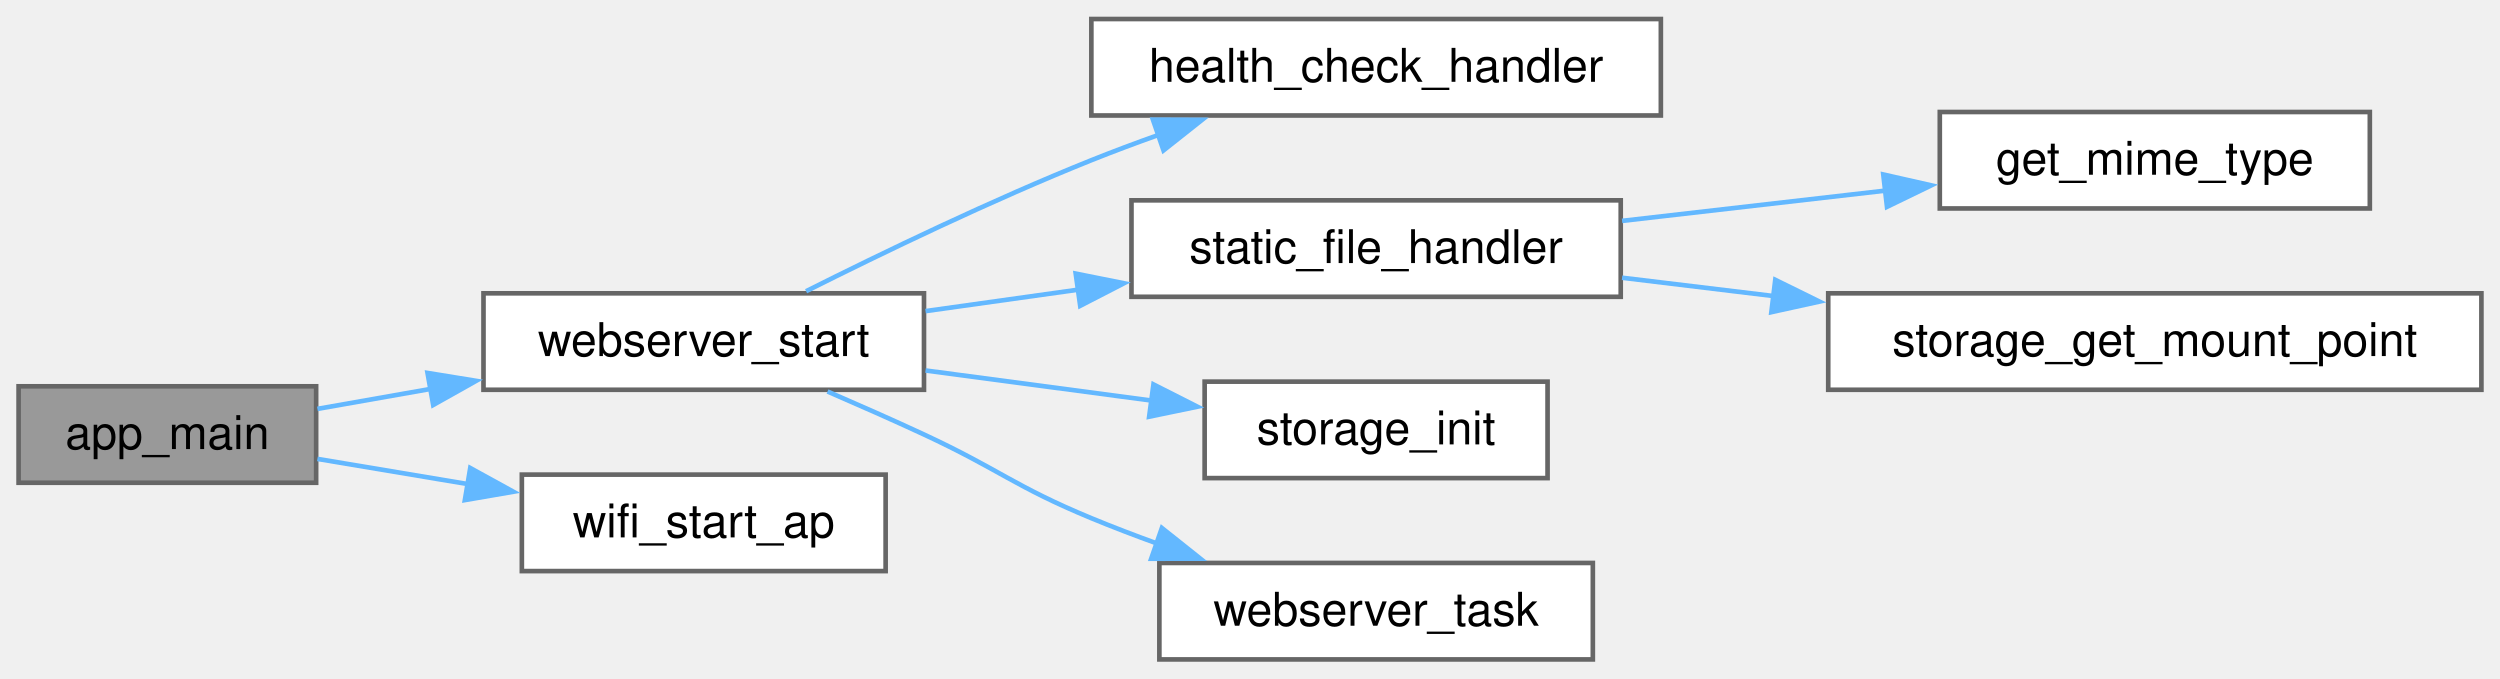
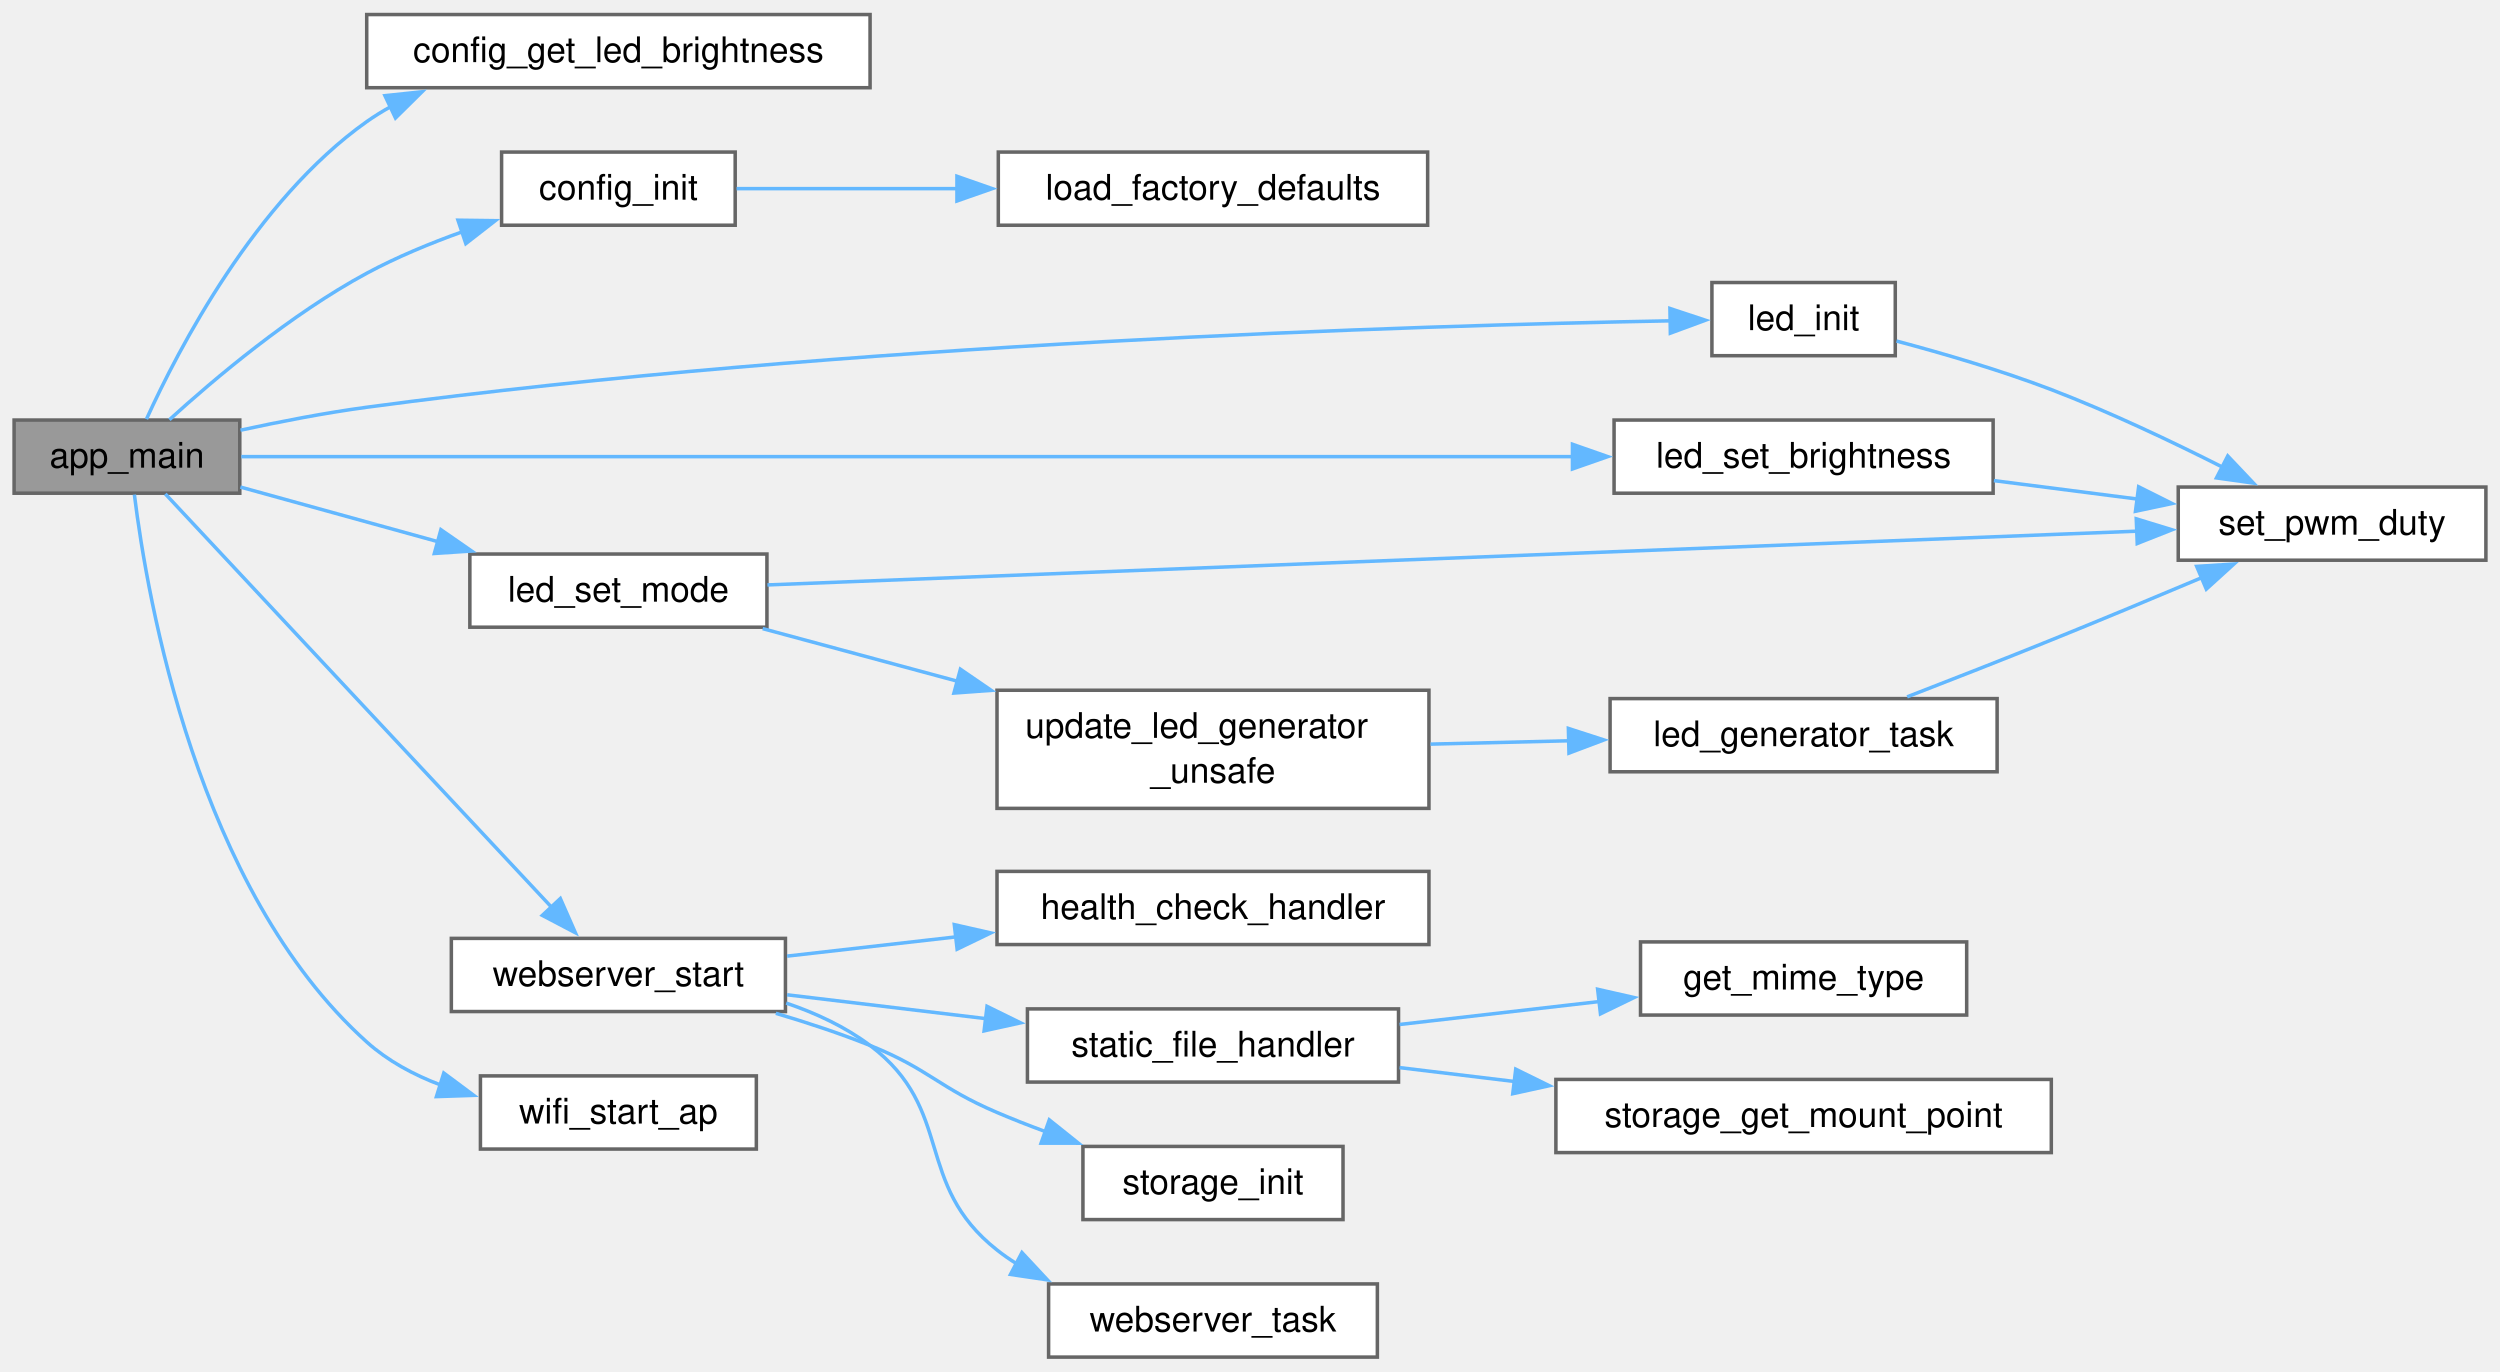
- <svg xmlns="http://www.w3.org/2000/svg" xmlns:xlink="http://www.w3.org/1999/xlink" width="538pt" height="146pt" viewBox="0.00 0.00 537.75 145.75">
-   <g id="graph0" class="graph" transform="scale(1 1) rotate(0) translate(4 141.75)">
+ <svg xmlns="http://www.w3.org/2000/svg" xmlns:xlink="http://www.w3.org/1999/xlink" width="709pt" height="389pt" viewBox="0.00 0.00 709.00 388.75">
+   <g id="graph0" class="graph" transform="scale(1 1) rotate(0) translate(4 384.75)">
    <g id="Node000001" class="node">
      <g id="a_Node000001">
        <a xlink:title="Main entry point for the DMX Interface application.">
-           <polygon fill="#999999" stroke="#666666" points="64,-58.75 0,-58.75 0,-38 64,-38 64,-58.75" />
-           <text text-anchor="middle" x="32" y="-45.25" font-family="Helvetica,sans-Serif" font-size="10.00">app_main</text>
+           <polygon fill="#999999" stroke="#666666" points="64,-265.75 0,-265.75 0,-245 64,-245 64,-265.75" />
+           <text text-anchor="middle" x="32" y="-252.25" font-family="Helvetica,sans-Serif" font-size="10.00">app_main</text>
        </a>
      </g>
    </g>
    <g id="Node000002" class="node">
      <g id="a_Node000002">
-         <a xlink:href="web__server_8c.html#aaeff4de8303b44312aa851f3b7211b1d" target="_top" xlink:title="Initialize and start the HTTP web server.">
-           <polygon fill="white" stroke="#666666" points="194.75,-78.75 100,-78.75 100,-58 194.75,-58 194.75,-78.75" />
-           <text text-anchor="middle" x="147.38" y="-65.25" font-family="Helvetica,sans-Serif" font-size="10.00">webserver_start</text>
+         <a xlink:href="config_8c.html#a30bb8db7736fceae486f36005a411f5e" target="_top" xlink:title="Gets the current status LED brightness level.">
+           <polygon fill="white" stroke="#666666" points="242.75,-380.75 100,-380.75 100,-360 242.75,-360 242.75,-380.75" />
+           <text text-anchor="middle" x="171.38" y="-367.25" font-family="Helvetica,sans-Serif" font-size="10.00">config_get_led_brightness</text>
        </a>
      </g>
    </g>
    <g id="edge1_Node000001_Node000002" class="edge">
      <g id="a_edge1_Node000001_Node000002">
        <a xlink:title=" ">
-           <path fill="none" stroke="#63b8ff" d="M64.28,-53.89C71.94,-55.24 80.37,-56.73 88.83,-58.22" />
-           <polygon fill="#63b8ff" stroke="#63b8ff" points="87.96,-61.62 98.42,-59.92 89.18,-54.73 87.96,-61.62" />
+           <path fill="none" stroke="#63b8ff" d="M37.54,-266.02C46.51,-285.73 68.39,-327.96 100,-350.38 102.19,-351.92 104.49,-353.35 106.88,-354.67" />
+           <polygon fill="#63b8ff" stroke="#63b8ff" points="105.17,-357.74 115.7,-358.85 108.16,-351.41 105.17,-357.74" />
+         </a>
+       </g>
+     </g>
+     <g id="Node000003" class="node">
+       <g id="a_Node000003">
+         <a xlink:href="config_8c.html#ace6647db1f20678900580f60562dea57" target="_top" xlink:title="Initializes the configuration component. Sets up internal mutexes and initializes the underlying NVS ...">
+           <polygon fill="white" stroke="#666666" points="204.5,-341.75 138.25,-341.75 138.25,-321 204.5,-321 204.5,-341.75" />
+           <text text-anchor="middle" x="171.38" y="-328.25" font-family="Helvetica,sans-Serif" font-size="10.00">config_init</text>
+         </a>
+       </g>
+     </g>
+     <g id="edge2_Node000001_Node000003" class="edge">
+       <g id="a_edge2_Node000001_Node000003">
+         <a xlink:title=" ">
+           <path fill="none" stroke="#63b8ff" d="M44.04,-265.84C56.7,-277.36 78.48,-295.78 100,-307.38 108.49,-311.95 118.03,-315.9 127.27,-319.2" />
+           <polygon fill="#63b8ff" stroke="#63b8ff" points="125.88,-322.43 136.47,-322.29 128.11,-315.79 125.88,-322.43" />
+         </a>
+       </g>
+     </g>
+     <g id="Node000005" class="node">
+       <g id="a_Node000005">
+         <a xlink:href="led_8c.html#aa976cc2095f7fc9974208fde3db3ca5e" target="_top" xlink:title="Initializes the LEDC peripheral for the status LED.">
+           <polygon fill="white" stroke="#666666" points="533.5,-304.75 481.5,-304.75 481.5,-284 533.5,-284 533.5,-304.75" />
+           <text text-anchor="middle" x="507.5" y="-291.25" font-family="Helvetica,sans-Serif" font-size="10.00">led_init</text>
+         </a>
+       </g>
+     </g>
+     <g id="edge4_Node000001_Node000005" class="edge">
+       <g id="a_edge4_Node000001_Node000005">
+         <a xlink:title=" ">
+           <path fill="none" stroke="#63b8ff" d="M64.2,-262.87C75.42,-265.31 88.22,-267.79 100,-269.38 235.47,-287.6 398.14,-292.55 469.69,-293.89" />
+           <polygon fill="#63b8ff" stroke="#63b8ff" points="469.59,-297.39 479.65,-294.06 469.71,-290.39 469.59,-297.39" />
+         </a>
+       </g>
+     </g>
+     <g id="Node000007" class="node">
+       <g id="a_Node000007">
+         <a xlink:href="led_8c.html#a0e14d5bbab37c68be83bb93f0327c328" target="_top" xlink:title="Dynamically updates the LED maximum brightness.">
+           <polygon fill="white" stroke="#666666" points="561.25,-265.75 453.75,-265.75 453.75,-245 561.25,-245 561.25,-265.75" />
+           <text text-anchor="middle" x="507.5" y="-252.25" font-family="Helvetica,sans-Serif" font-size="10.00">led_set_brightness</text>
+         </a>
+       </g>
+     </g>
+     <g id="edge6_Node000001_Node000007" class="edge">
+       <g id="a_edge6_Node000001_Node000007">
+         <a xlink:title=" ">
+           <path fill="none" stroke="#63b8ff" d="M64.43,-255.38C141.1,-255.38 338.96,-255.38 441.98,-255.38" />
+           <polygon fill="#63b8ff" stroke="#63b8ff" points="441.95,-258.88 451.95,-255.38 441.95,-251.88 441.95,-258.88" />
+         </a>
+       </g>
+     </g>
+     <g id="Node000008" class="node">
+       <g id="a_Node000008">
+         <a xlink:href="led_8c.html#a9b0c70ca11b0bdd9e2ea1ec47ba472c4" target="_top" xlink:title="Sets the current operational mode of the LED.">
+           <polygon fill="white" stroke="#666666" points="213.5,-227.75 129.25,-227.75 129.25,-207 213.5,-207 213.5,-227.75" />
+           <text text-anchor="middle" x="171.38" y="-214.25" font-family="Helvetica,sans-Serif" font-size="10.00">led_set_mode</text>
+         </a>
+       </g>
+     </g>
+     <g id="edge8_Node000001_Node000008" class="edge">
+       <g id="a_edge8_Node000001_Node000008">
+         <a xlink:title=" ">
+           <path fill="none" stroke="#63b8ff" d="M64.17,-246.75C80.7,-242.18 101.42,-236.45 120.15,-231.27" />
+           <polygon fill="#63b8ff" stroke="#63b8ff" points="121.04,-234.65 129.75,-228.61 119.18,-227.91 121.04,-234.65" />
+         </a>
+       </g>
+     </g>
+     <g id="Node000011" class="node">
+       <g id="a_Node000011">
+         <a xlink:href="web__server_8c.html#aaeff4de8303b44312aa851f3b7211b1d" target="_top" xlink:title="Initialize and start the HTTP web server.">
+           <polygon fill="white" stroke="#666666" points="218.75,-118.75 124,-118.75 124,-98 218.75,-98 218.75,-118.75" />
+           <text text-anchor="middle" x="171.38" y="-105.25" font-family="Helvetica,sans-Serif" font-size="10.00">webserver_start</text>
+         </a>
+       </g>
+     </g>
+     <g id="edge13_Node000001_Node000011" class="edge">
+       <g id="a_edge13_Node000001_Node000011">
+         <a xlink:title=" ">
+           <path fill="none" stroke="#63b8ff" d="M42.88,-244.8C65.84,-220.24 123.06,-159.01 152.4,-127.61" />
+           <polygon fill="#63b8ff" stroke="#63b8ff" points="154.91,-130.05 159.18,-120.35 149.8,-125.27 154.91,-130.05" />
+         </a>
+       </g>
+     </g>
+     <g id="Node000018" class="node">
+       <g id="a_Node000018">
+         <a xlink:href="wifi_8c.html#a66fa0d239961fd0c9570a9eef7ee74cc" target="_top" xlink:title="Start WiFi Access Point (AP) mode.">
+           <polygon fill="white" stroke="#666666" points="210.5,-79.75 132.25,-79.75 132.25,-59 210.5,-59 210.5,-79.75" />
+           <text text-anchor="middle" x="171.38" y="-66.25" font-family="Helvetica,sans-Serif" font-size="10.00">wifi_start_ap</text>
+         </a>
+       </g>
+     </g>
+     <g id="edge20_Node000001_Node000018" class="edge">
+       <g id="a_edge20_Node000001_Node000018">
+         <a xlink:title=" ">
+           <path fill="none" stroke="#63b8ff" d="M34.11,-244.61C37.74,-215.16 51.92,-132.58 100,-89.38 105.97,-84.01 113.29,-80.07 120.91,-77.19" />
+           <polygon fill="#63b8ff" stroke="#63b8ff" points="121.86,-80.56 130.36,-74.23 119.77,-73.88 121.86,-80.56" />
+         </a>
+       </g>
+     </g>
+     <g id="Node000004" class="node">
+       <g id="a_Node000004">
+         <a xlink:href="config_8c.html#ae211c3834b90a3f0d253ae52051471e0" target="_top" xlink:title="Restores all configuration fields to their factory-defined values in RAM.">
+           <polygon fill="white" stroke="#666666" points="400.88,-341.75 279.12,-341.75 279.12,-321 400.88,-321 400.88,-341.75" />
+           <text text-anchor="middle" x="340" y="-328.25" font-family="Helvetica,sans-Serif" font-size="10.00">load_factory_defaults</text>
+         </a>
+       </g>
+     </g>
+     <g id="edge3_Node000003_Node000004" class="edge">
+       <g id="a_edge3_Node000003_Node000004">
+         <a xlink:title=" ">
+           <path fill="none" stroke="#63b8ff" d="M204.9,-331.38C222.8,-331.38 245.77,-331.38 267.61,-331.38" />
+           <polygon fill="#63b8ff" stroke="#63b8ff" points="267.39,-334.88 277.39,-331.38 267.39,-327.88 267.39,-334.88" />
+         </a>
+       </g>
+     </g>
+     <g id="Node000006" class="node">
+       <g id="a_Node000006">
+         <a xlink:href="led_8c.html#aecd6c57a0c34616eda567d5ce860979a" target="_top" xlink:title="Updates the physical LEDC duty cycle.">
+           <polygon fill="white" stroke="#666666" points="701,-246.75 613.75,-246.75 613.75,-226 701,-226 701,-246.75" />
+           <text text-anchor="middle" x="657.38" y="-233.25" font-family="Helvetica,sans-Serif" font-size="10.00">set_pwm_duty</text>
+         </a>
+       </g>
+     </g>
+     <g id="edge5_Node000005_Node000006" class="edge">
+       <g id="a_edge5_Node000005_Node000006">
+         <a xlink:title=" ">
+           <path fill="none" stroke="#63b8ff" d="M533.84,-288.16C547.1,-284.63 563.49,-279.83 577.75,-274.38 594.27,-268.05 612.06,-259.6 626.54,-252.27" />
+           <polygon fill="#63b8ff" stroke="#63b8ff" points="627.79,-255.56 635.08,-247.87 624.59,-249.34 627.79,-255.56" />
+         </a>
+       </g>
+     </g>
+     <g id="edge7_Node000007_Node000006" class="edge">
+       <g id="a_edge7_Node000007_Node000006">
+         <a xlink:title=" ">
+           <path fill="none" stroke="#63b8ff" d="M561.47,-248.57C574.67,-246.87 588.85,-245.05 602.11,-243.35" />
+           <polygon fill="#63b8ff" stroke="#63b8ff" points="602.52,-246.82 611.99,-242.08 601.62,-239.88 602.52,-246.82" />
+         </a>
+       </g>
+     </g>
+     <g id="edge9_Node000008_Node000006" class="edge">
+       <g id="a_edge9_Node000008_Node000006">
+         <a xlink:title=" ">
+           <path fill="none" stroke="#63b8ff" d="M213.64,-218.99C300.96,-222.42 504.41,-230.41 602.11,-234.24" />
+           <polygon fill="#63b8ff" stroke="#63b8ff" points="601.84,-237.74 611.97,-234.63 602.12,-230.74 601.84,-237.74" />
        </a>
      </g>
    </g>
    <g id="Node000009" class="node">
      <g id="a_Node000009">
-         <a xlink:href="wifi_8c.html#a66fa0d239961fd0c9570a9eef7ee74cc" target="_top" xlink:title="Start WiFi Access Point (AP) mode.">
-           <polygon fill="white" stroke="#666666" points="186.5,-39.75 108.25,-39.75 108.25,-19 186.5,-19 186.5,-39.75" />
-           <text text-anchor="middle" x="147.38" y="-26.25" font-family="Helvetica,sans-Serif" font-size="10.00">wifi_start_ap</text>
-         </a>
-       </g>
-     </g>
-     <g id="edge8_Node000001_Node000009" class="edge">
-       <g id="a_edge8_Node000001_Node000009">
-         <a xlink:title=" ">
-           <path fill="none" stroke="#63b8ff" d="M64.28,-43.13C74.3,-41.45 85.66,-39.55 96.66,-37.71" />
-           <polygon fill="#63b8ff" stroke="#63b8ff" points="97.15,-41.17 106.43,-36.07 95.99,-34.27 97.15,-41.17" />
-         </a>
-       </g>
-     </g>
-     <g id="Node000003" class="node">
-       <g id="a_Node000003">
+         <a xlink:href="led_8c.html#a1959f7ea0ce47c473c6abdf58dbc22a3" target="_top" xlink:title="Configures effect parameters and ensures the generator task is running.">
+           <polygon fill="white" stroke="#666666" points="401.25,-189.12 278.75,-189.12 278.75,-155.62 401.25,-155.62 401.25,-189.12" />
+           <text text-anchor="start" x="286.75" y="-175.62" font-family="Helvetica,sans-Serif" font-size="10.00">update_led_generator</text>
+           <text text-anchor="middle" x="340" y="-162.88" font-family="Helvetica,sans-Serif" font-size="10.00">_unsafe</text>
+         </a>
+       </g>
+     </g>
+     <g id="edge10_Node000008_Node000009" class="edge">
+       <g id="a_edge10_Node000008_Node000009">
+         <a xlink:title=" ">
+           <path fill="none" stroke="#63b8ff" d="M212.29,-206.6C228.87,-202.12 248.63,-196.78 267.55,-191.67" />
+           <polygon fill="#63b8ff" stroke="#63b8ff" points="268.37,-195.08 277.11,-189.09 266.54,-188.32 268.37,-195.08" />
+         </a>
+       </g>
+     </g>
+     <g id="Node000010" class="node">
+       <g id="a_Node000010">
+         <a xlink:href="led_8c.html#a801799683e3f94725f9ceece52dc23a0" target="_top" xlink:title="Generic asynchronous generator for LED effects.">
+           <polygon fill="white" stroke="#666666" points="562.38,-186.75 452.62,-186.75 452.62,-166 562.38,-166 562.38,-186.75" />
+           <text text-anchor="middle" x="507.5" y="-173.25" font-family="Helvetica,sans-Serif" font-size="10.00">led_generator_task</text>
+         </a>
+       </g>
+     </g>
+     <g id="edge11_Node000009_Node000010" class="edge">
+       <g id="a_edge11_Node000009_Node000010">
+         <a xlink:title=" ">
+           <path fill="none" stroke="#63b8ff" d="M401.69,-173.84C414.53,-174.15 428.14,-174.48 441.15,-174.8" />
+           <polygon fill="#63b8ff" stroke="#63b8ff" points="440.79,-178.29 450.87,-175.03 440.96,-171.29 440.79,-178.29" />
+         </a>
+       </g>
+     </g>
+     <g id="edge12_Node000010_Node000006" class="edge">
+       <g id="a_edge12_Node000010_Node000006">
+         <a xlink:title=" ">
+           <path fill="none" stroke="#63b8ff" d="M536.87,-187.25C549.42,-192.11 564.35,-197.95 577.75,-203.38 591.83,-209.07 607.25,-215.5 620.67,-221.16" />
+           <polygon fill="#63b8ff" stroke="#63b8ff" points="618.98,-224.25 629.55,-224.92 621.71,-217.8 618.98,-224.25" />
+         </a>
+       </g>
+     </g>
+     <g id="Node000012" class="node">
+       <g id="a_Node000012">
        <a xlink:href="web__server_8c.html#af26c5903f907fb3d73fe269a81809275" target="_top" xlink:title="HTTP handler for API health check (GET /api/health).">
-           <polygon fill="white" stroke="#666666" points="353.25,-137.75 230.75,-137.75 230.75,-117 353.25,-117 353.25,-137.75" />
-           <text text-anchor="middle" x="292" y="-124.25" font-family="Helvetica,sans-Serif" font-size="10.00">health_check_handler</text>
-         </a>
-       </g>
-     </g>
-     <g id="edge2_Node000002_Node000003" class="edge">
-       <g id="a_edge2_Node000002_Node000003">
-         <a xlink:title=" ">
-           <path fill="none" stroke="#63b8ff" d="M169.39,-79.2C185.86,-87.46 209.45,-98.84 230.75,-107.38 235.42,-109.25 240.34,-111.09 245.28,-112.85" />
-           <polygon fill="#63b8ff" stroke="#63b8ff" points="243.99,-116.11 254.58,-116.07 246.27,-109.49 243.99,-116.11" />
-         </a>
-       </g>
-     </g>
-     <g id="Node000004" class="node">
-       <g id="a_Node000004">
+           <polygon fill="white" stroke="#666666" points="401.25,-137.75 278.75,-137.75 278.75,-117 401.25,-117 401.25,-137.75" />
+           <text text-anchor="middle" x="340" y="-124.25" font-family="Helvetica,sans-Serif" font-size="10.00">health_check_handler</text>
+         </a>
+       </g>
+     </g>
+     <g id="edge14_Node000011_Node000012" class="edge">
+       <g id="a_edge14_Node000011_Node000012">
+         <a xlink:title=" ">
+           <path fill="none" stroke="#63b8ff" d="M219.23,-113.72C234.17,-115.42 251.06,-117.35 267.34,-119.2" />
+           <polygon fill="#63b8ff" stroke="#63b8ff" points="266.64,-122.65 276.98,-120.3 267.44,-115.69 266.64,-122.65" />
+         </a>
+       </g>
+     </g>
+     <g id="Node000013" class="node">
+       <g id="a_Node000013">
        <a xlink:href="web__server_8c.html#a384bdfcbaf6b7332f9da73c0c667314f" target="_top" xlink:title="HTTP handler for static files from LittleFS.">
-           <polygon fill="white" stroke="#666666" points="344.62,-98.75 239.38,-98.75 239.38,-78 344.62,-78 344.62,-98.75" />
-           <text text-anchor="middle" x="292" y="-85.25" font-family="Helvetica,sans-Serif" font-size="10.00">static_file_handler</text>
-         </a>
-       </g>
-     </g>
-     <g id="edge3_Node000002_Node000004" class="edge">
-       <g id="a_edge3_Node000002_Node000004">
-         <a xlink:title=" ">
-           <path fill="none" stroke="#63b8ff" d="M195.08,-74.92C205.57,-76.39 216.87,-77.98 227.9,-79.53" />
-           <polygon fill="#63b8ff" stroke="#63b8ff" points="227.38,-82.99 237.76,-80.91 228.35,-76.06 227.38,-82.99" />
-         </a>
-       </g>
-     </g>
-     <g id="Node000007" class="node">
-       <g id="a_Node000007">
+           <polygon fill="white" stroke="#666666" points="392.62,-98.75 287.38,-98.75 287.38,-78 392.62,-78 392.62,-98.75" />
+           <text text-anchor="middle" x="340" y="-85.25" font-family="Helvetica,sans-Serif" font-size="10.00">static_file_handler</text>
+         </a>
+       </g>
+     </g>
+     <g id="edge15_Node000011_Node000013" class="edge">
+       <g id="a_edge15_Node000011_Node000013">
+         <a xlink:title=" ">
+           <path fill="none" stroke="#63b8ff" d="M219.23,-102.75C236.69,-100.66 256.81,-98.24 275.51,-96" />
+           <polygon fill="#63b8ff" stroke="#63b8ff" points="275.92,-99.47 285.43,-94.8 275.09,-92.52 275.92,-99.47" />
+         </a>
+       </g>
+     </g>
+     <g id="Node000016" class="node">
+       <g id="a_Node000016">
        <a xlink:href="storage_8c.html#aa5d3a93052d5ddfdc529d95186bf2b3e" target="_top" xlink:title="Initialize and mount LittleFS filesystem.">
-           <polygon fill="white" stroke="#666666" points="328.88,-59.75 255.12,-59.75 255.12,-39 328.88,-39 328.88,-59.75" />
-           <text text-anchor="middle" x="292" y="-46.25" font-family="Helvetica,sans-Serif" font-size="10.00">storage_init</text>
-         </a>
-       </g>
-     </g>
-     <g id="edge6_Node000002_Node000007" class="edge">
-       <g id="a_edge6_Node000002_Node000007">
-         <a xlink:title=" ">
-           <path fill="none" stroke="#63b8ff" d="M195.08,-62.15C210.77,-60.06 228.27,-57.73 243.98,-55.64" />
-           <polygon fill="#63b8ff" stroke="#63b8ff" points="244.11,-59.15 253.56,-54.36 243.18,-52.21 244.11,-59.15" />
-         </a>
-       </g>
-     </g>
-     <g id="Node000008" class="node">
-       <g id="a_Node000008">
+           <polygon fill="white" stroke="#666666" points="376.88,-59.75 303.12,-59.75 303.12,-39 376.88,-39 376.88,-59.75" />
+           <text text-anchor="middle" x="340" y="-46.25" font-family="Helvetica,sans-Serif" font-size="10.00">storage_init</text>
+         </a>
+       </g>
+     </g>
+     <g id="edge18_Node000011_Node000016" class="edge">
+       <g id="a_edge18_Node000011_Node000016">
+         <a xlink:title=" ">
+           <path fill="none" stroke="#63b8ff" d="M216.03,-97.5C224.98,-94.85 234.26,-91.78 242.75,-88.38 259.54,-81.64 262.11,-76.47 278.75,-69.38 283.14,-67.5 287.77,-65.69 292.43,-63.97" />
+           <polygon fill="#63b8ff" stroke="#63b8ff" points="293.58,-67.28 301.85,-60.66 291.25,-60.68 293.58,-67.28" />
+         </a>
+       </g>
+     </g>
+     <g id="Node000017" class="node">
+       <g id="a_Node000017">
        <a xlink:href="web__server_8c.html#a642a431098c8aa6cd1adb4282b063e06" target="_top" xlink:title="FreeRTOS task function for the HTTP server. Allows non-blocking server operation and future extensibi...">
-           <polygon fill="white" stroke="#666666" points="338.62,-20.75 245.38,-20.75 245.38,0 338.62,0 338.62,-20.75" />
-           <text text-anchor="middle" x="292" y="-7.25" font-family="Helvetica,sans-Serif" font-size="10.00">webserver_task</text>
-         </a>
-       </g>
-     </g>
-     <g id="edge7_Node000002_Node000008" class="edge">
-       <g id="a_edge7_Node000002_Node000008">
-         <a xlink:title=" ">
-           <path fill="none" stroke="#63b8ff" d="M174,-57.63C180.78,-54.7 188.07,-51.48 194.75,-48.38 210.97,-40.83 214.22,-37.21 230.75,-30.38 235.34,-28.48 240.19,-26.63 245.05,-24.87" />
-           <polygon fill="#63b8ff" stroke="#63b8ff" points="245.92,-28.27 254.21,-21.67 243.62,-21.66 245.92,-28.27" />
-         </a>
-       </g>
-     </g>
-     <g id="Node000005" class="node">
-       <g id="a_Node000005">
+           <polygon fill="white" stroke="#666666" points="386.62,-20.75 293.38,-20.75 293.38,0 386.62,0 386.62,-20.75" />
+           <text text-anchor="middle" x="340" y="-7.25" font-family="Helvetica,sans-Serif" font-size="10.00">webserver_task</text>
+         </a>
+       </g>
+     </g>
+     <g id="edge19_Node000011_Node000017" class="edge">
+       <g id="a_edge19_Node000011_Node000017">
+         <a xlink:title=" ">
+           <path fill="none" stroke="#63b8ff" d="M218.97,-100.4C227.41,-97.54 235.75,-93.65 242.75,-88.38 266.97,-70.11 254.93,-49.17 278.75,-30.38 280.5,-28.99 282.35,-27.7 284.28,-26.5" />
+           <polygon fill="#63b8ff" stroke="#63b8ff" points="285.82,-29.65 293.05,-21.9 282.57,-23.45 285.82,-29.65" />
+         </a>
+       </g>
+     </g>
+     <g id="Node000014" class="node">
+       <g id="a_Node000014">
        <a xlink:href="web__server_8c.html#a40f36853d75f35777d20f32d31fcd129" target="_top" xlink:title="Get MIME type based on file extension.">
-           <polygon fill="white" stroke="#666666" points="505.75,-117.75 413.25,-117.75 413.25,-97 505.75,-97 505.75,-117.75" />
-           <text text-anchor="middle" x="459.5" y="-104.25" font-family="Helvetica,sans-Serif" font-size="10.00">get_mime_type</text>
-         </a>
-       </g>
-     </g>
-     <g id="edge4_Node000004_Node000005" class="edge">
-       <g id="a_edge4_Node000004_Node000005">
-         <a xlink:title=" ">
-           <path fill="none" stroke="#63b8ff" d="M344.91,-94.33C362.97,-96.41 383.31,-98.74 401.74,-100.86" />
-           <polygon fill="#63b8ff" stroke="#63b8ff" points="401.09,-104.31 411.42,-101.97 401.89,-97.35 401.09,-104.31" />
-         </a>
-       </g>
-     </g>
-     <g id="Node000006" class="node">
-       <g id="a_Node000006">
+           <polygon fill="white" stroke="#666666" points="553.75,-117.75 461.25,-117.75 461.25,-97 553.75,-97 553.75,-117.75" />
+           <text text-anchor="middle" x="507.5" y="-104.25" font-family="Helvetica,sans-Serif" font-size="10.00">get_mime_type</text>
+         </a>
+       </g>
+     </g>
+     <g id="edge16_Node000013_Node000014" class="edge">
+       <g id="a_edge16_Node000013_Node000014">
+         <a xlink:title=" ">
+           <path fill="none" stroke="#63b8ff" d="M392.91,-94.33C410.97,-96.41 431.31,-98.74 449.74,-100.86" />
+           <polygon fill="#63b8ff" stroke="#63b8ff" points="449.09,-104.31 459.42,-101.97 449.89,-97.35 449.09,-104.31" />
+         </a>
+       </g>
+     </g>
+     <g id="Node000015" class="node">
+       <g id="a_Node000015">
        <a xlink:href="storage_8c.html#ac98b76bc834defb11025b066be4ab456" target="_top" xlink:title="Get the mount point for the LittleFS filesystem.">
-           <polygon fill="white" stroke="#666666" points="529.75,-78.75 389.25,-78.75 389.25,-58 529.75,-58 529.75,-78.75" />
-           <text text-anchor="middle" x="459.5" y="-65.25" font-family="Helvetica,sans-Serif" font-size="10.00">storage_get_mount_point</text>
-         </a>
-       </g>
-     </g>
-     <g id="edge5_Node000004_Node000006" class="edge">
-       <g id="a_edge5_Node000004_Node000006">
-         <a xlink:title=" ">
-           <path fill="none" stroke="#63b8ff" d="M344.91,-82.1C355.36,-80.84 366.58,-79.48 377.75,-78.13" />
-           <polygon fill="#63b8ff" stroke="#63b8ff" points="377.86,-81.65 387.37,-76.97 377.02,-74.7 377.86,-81.65" />
+           <polygon fill="white" stroke="#666666" points="577.75,-78.75 437.25,-78.75 437.25,-58 577.75,-58 577.75,-78.75" />
+           <text text-anchor="middle" x="507.5" y="-65.25" font-family="Helvetica,sans-Serif" font-size="10.00">storage_get_mount_point</text>
+         </a>
+       </g>
+     </g>
+     <g id="edge17_Node000013_Node000015" class="edge">
+       <g id="a_edge17_Node000013_Node000015">
+         <a xlink:title=" ">
+           <path fill="none" stroke="#63b8ff" d="M392.91,-82.1C403.36,-80.84 414.58,-79.48 425.75,-78.13" />
+           <polygon fill="#63b8ff" stroke="#63b8ff" points="425.86,-81.65 435.37,-76.97 425.02,-74.7 425.86,-81.65" />
        </a>
      </g>
    </g>
  </g>
</svg>
